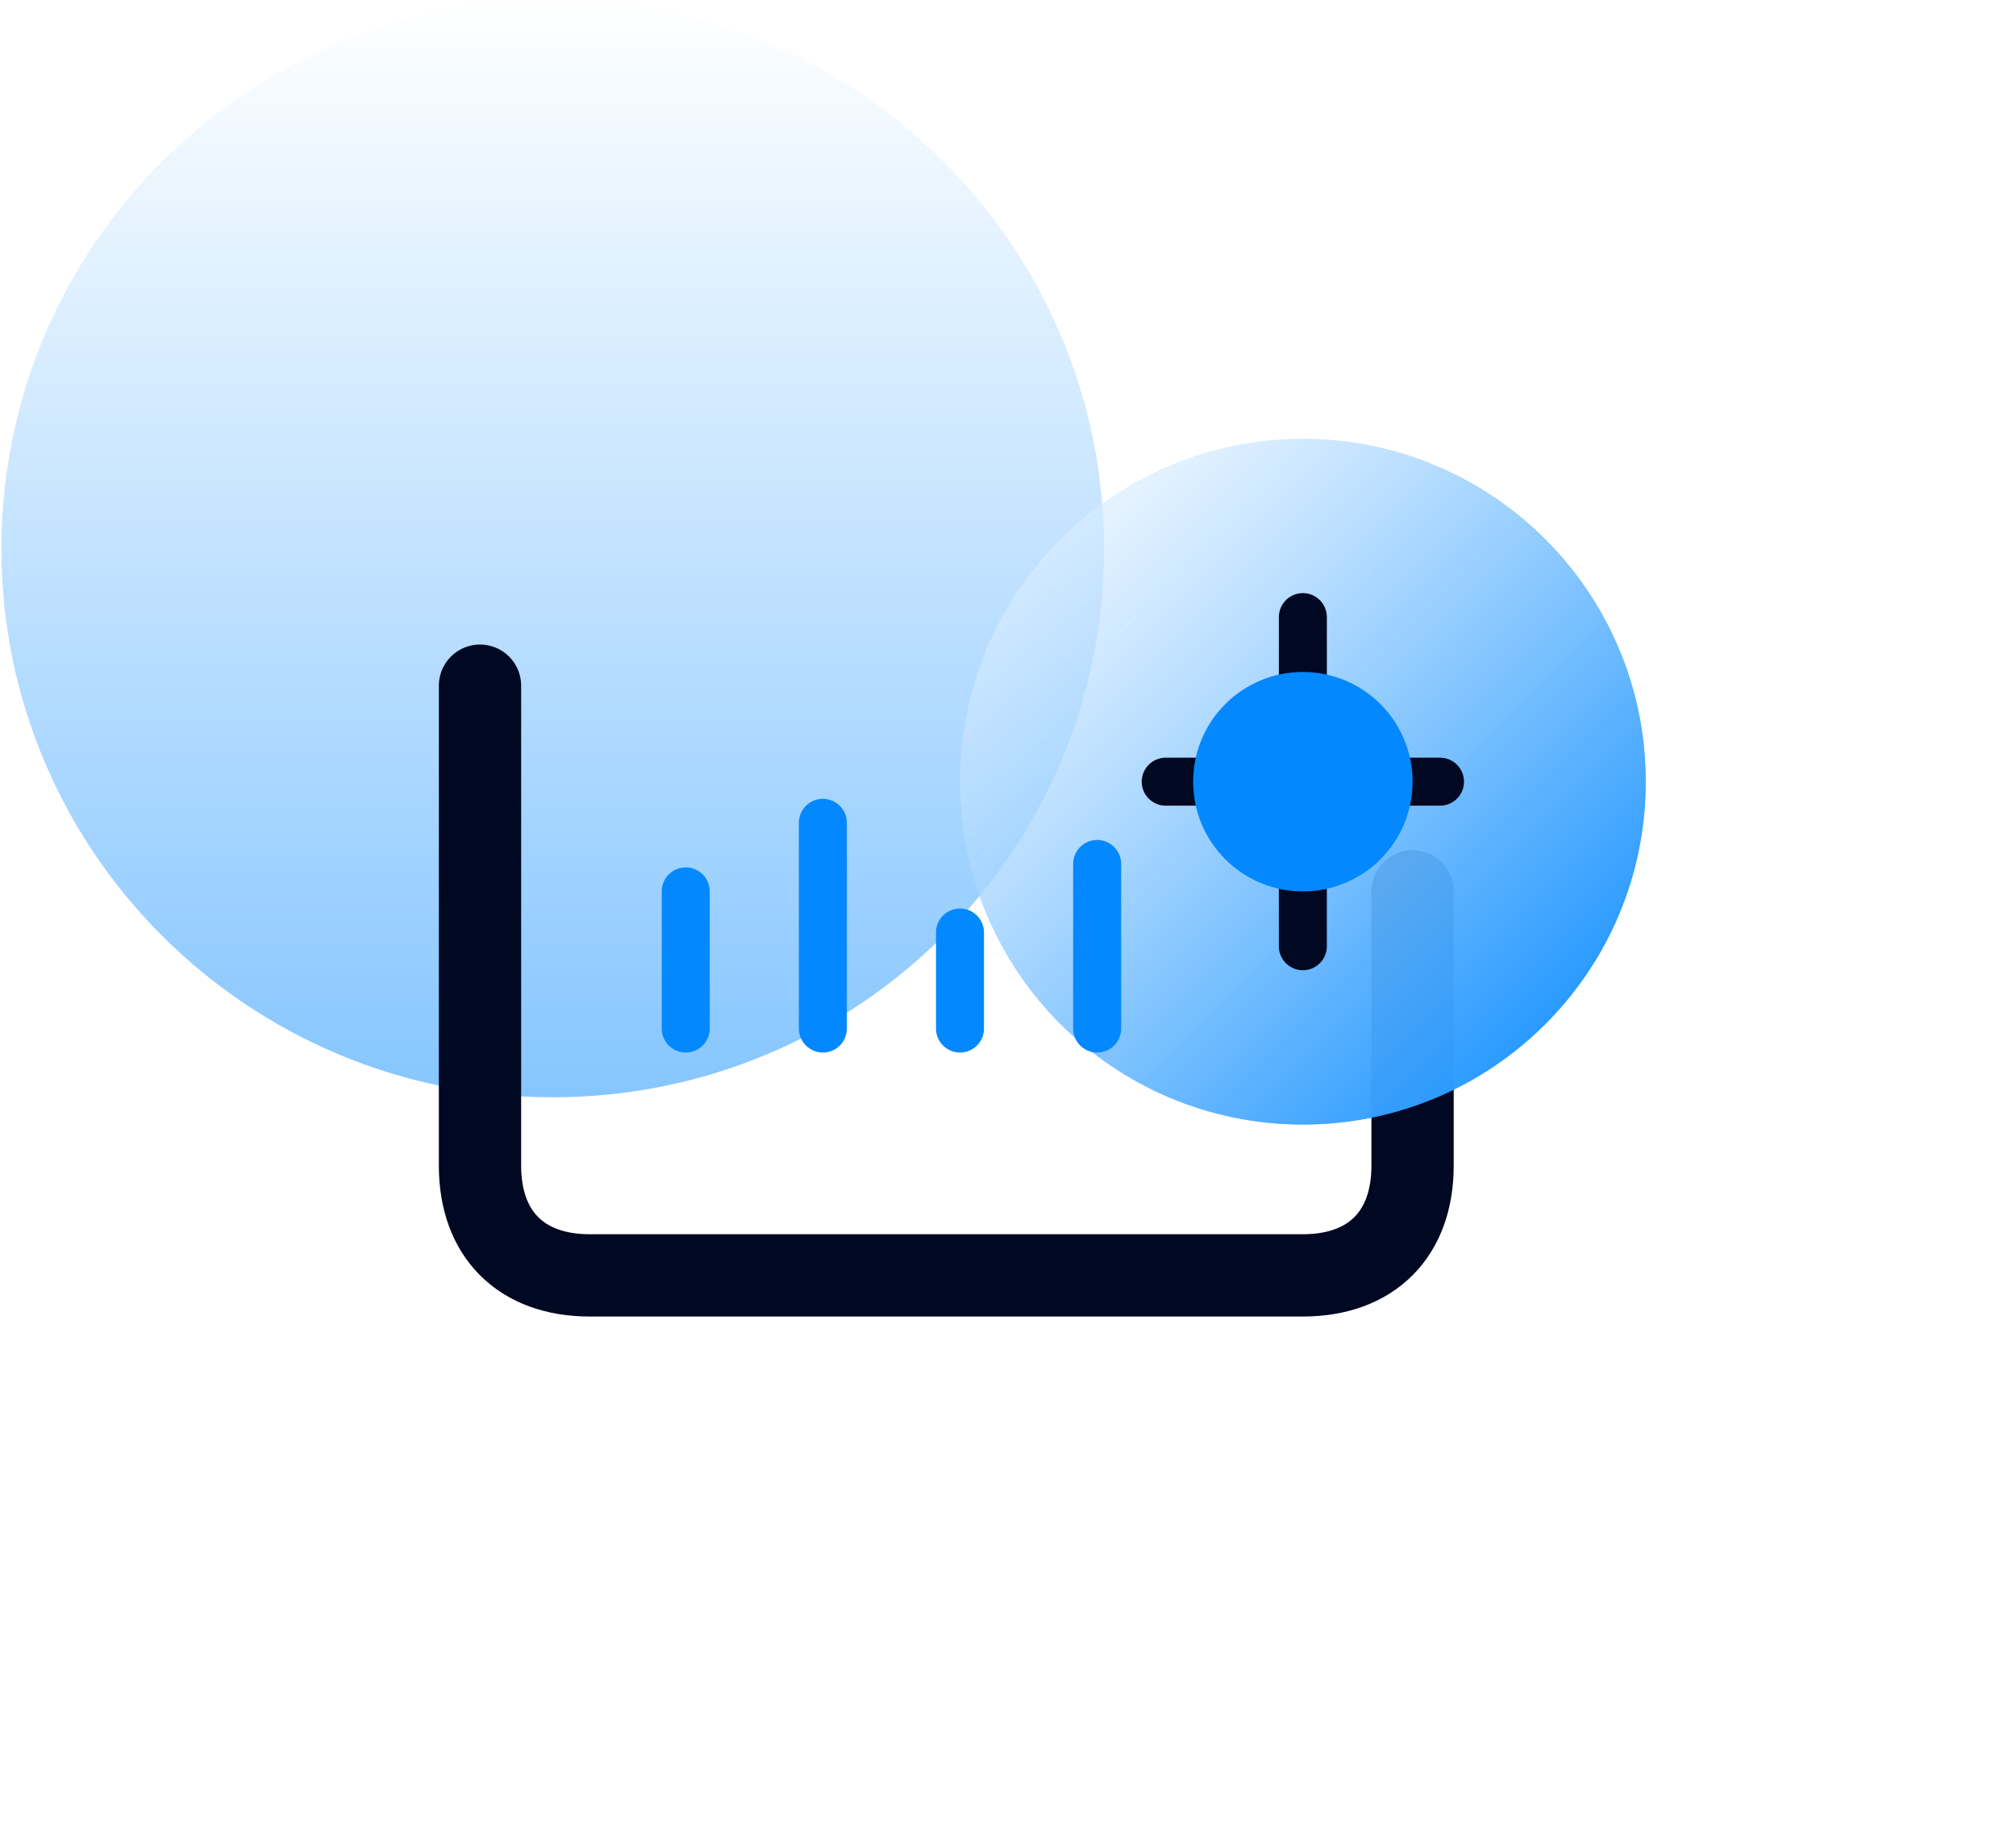
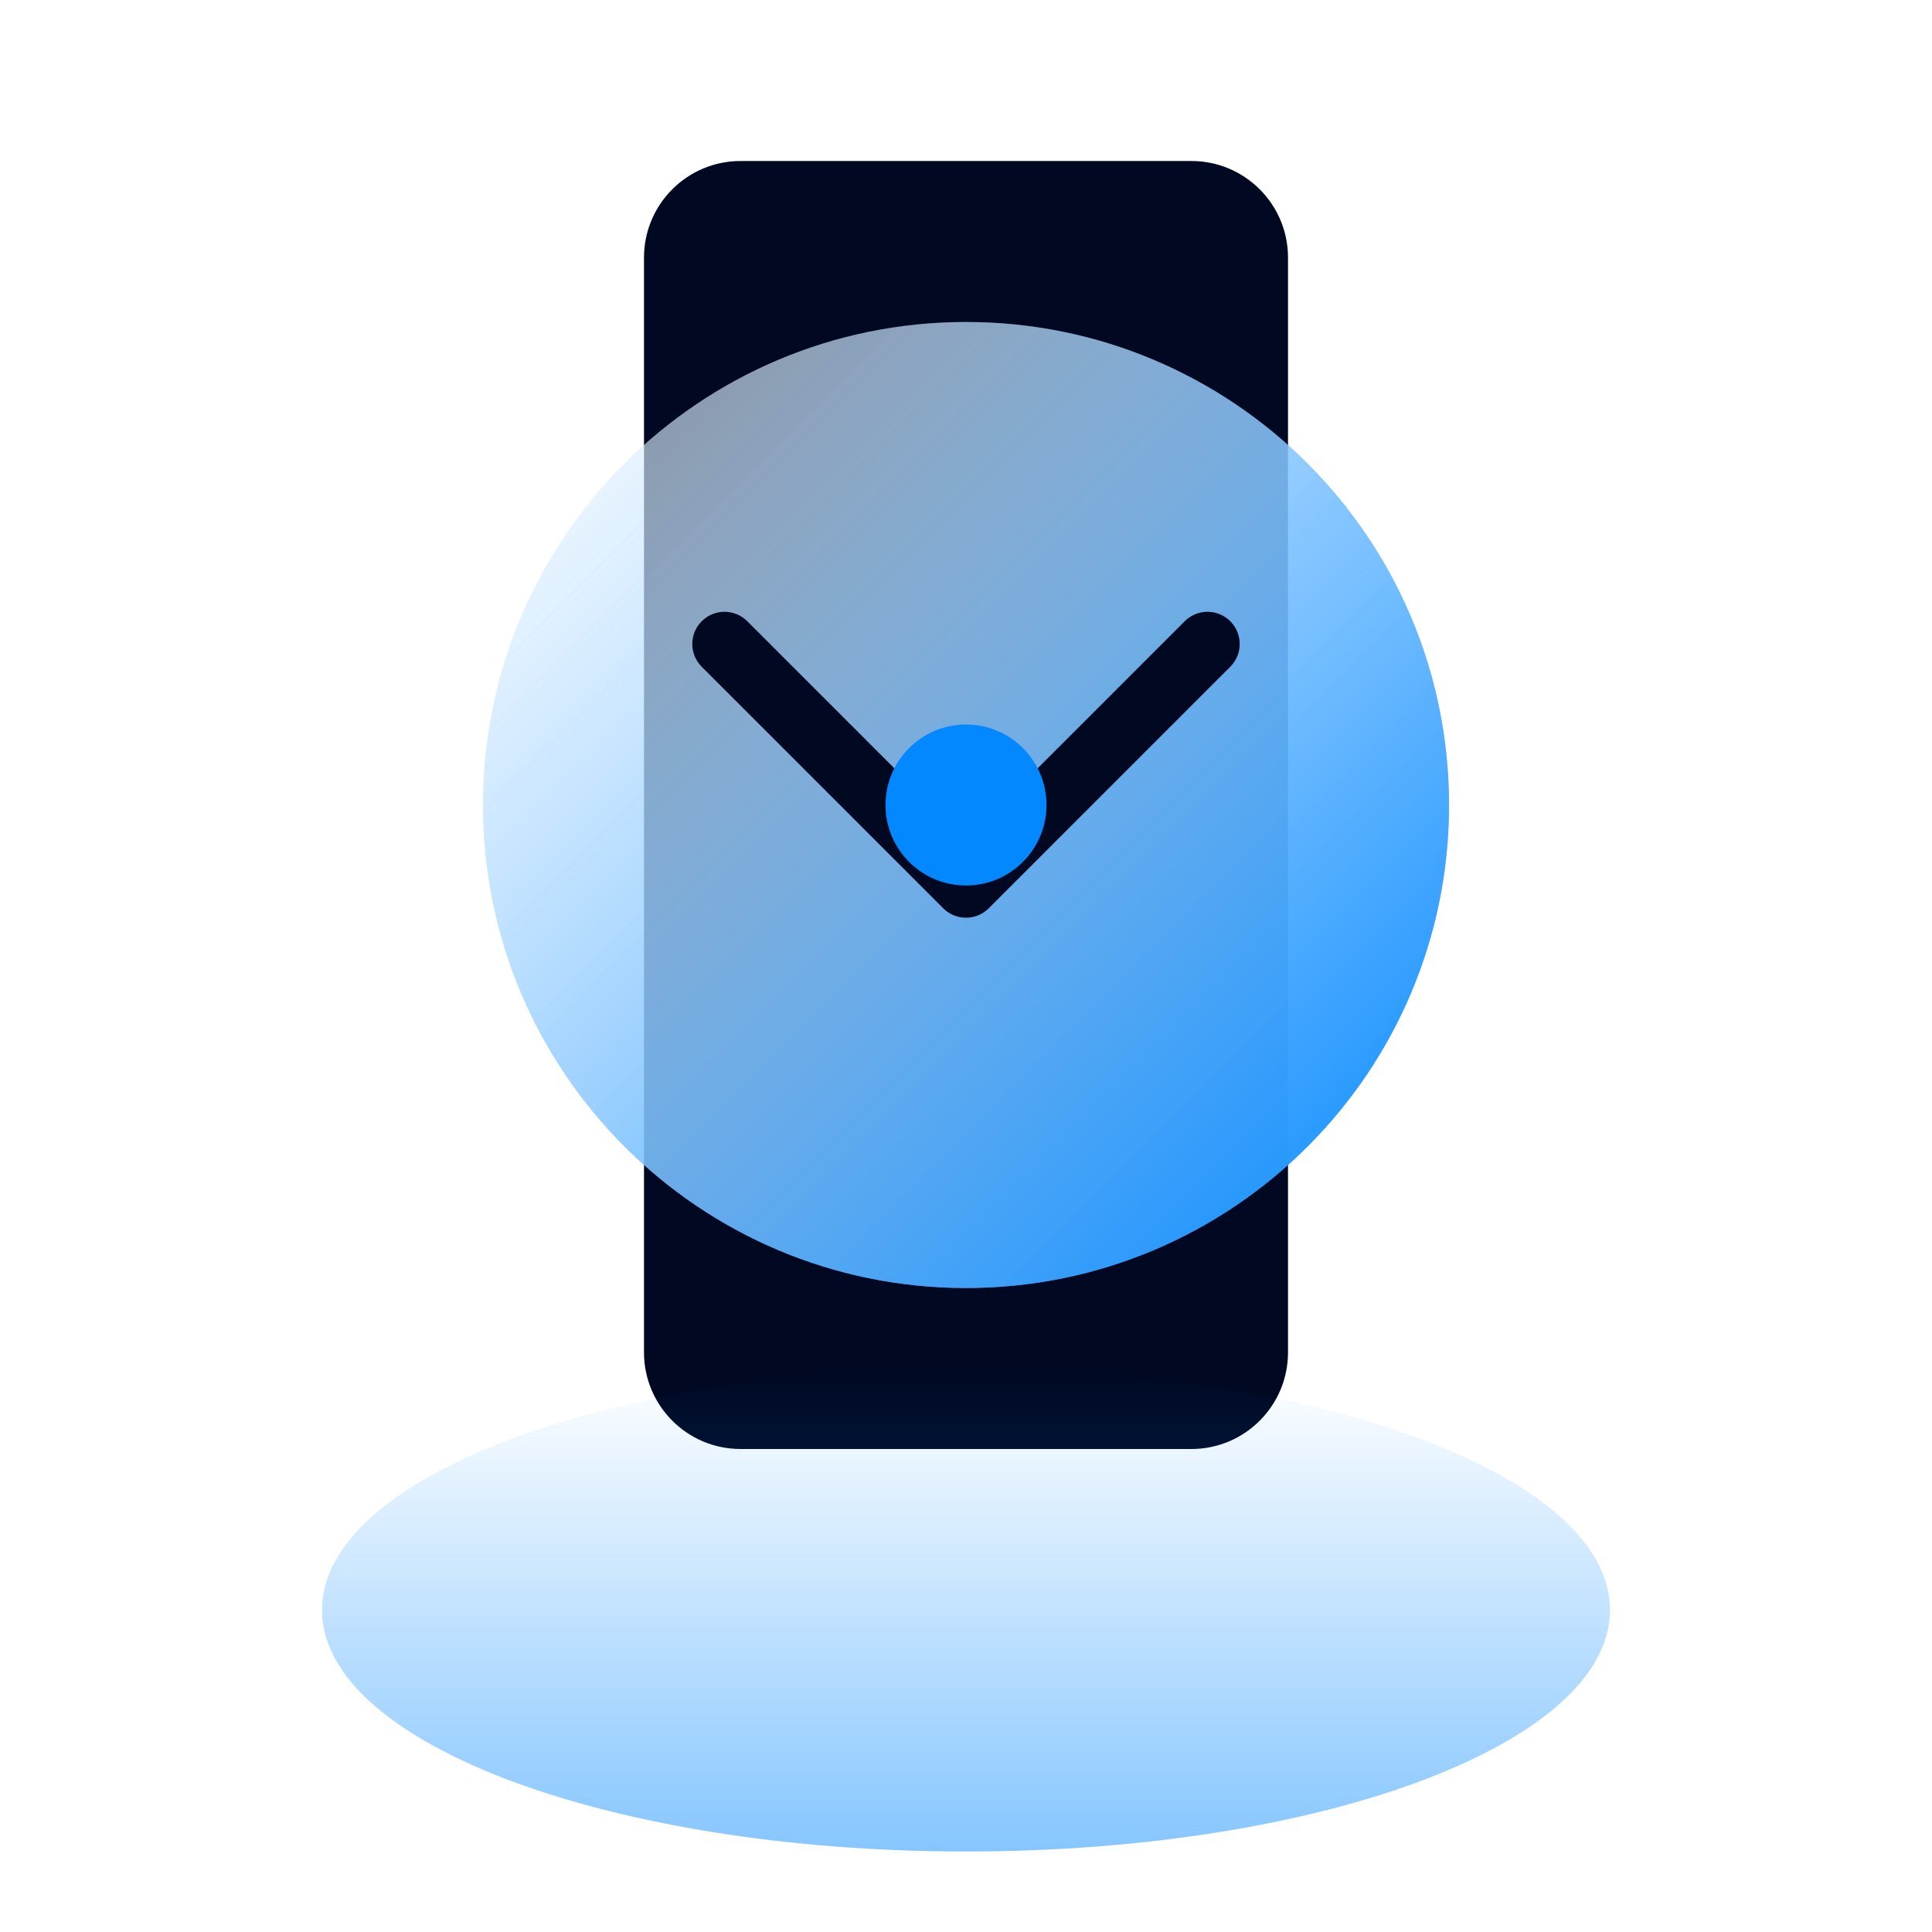
- <svg xmlns="http://www.w3.org/2000/svg" width="147" height="133" viewBox="0 0 147 133" fill="none">
-   <ellipse cx="40.303" cy="40.006" rx="40.201" ry="40.006" fill="url(#paint0_linear_rates)" fill-opacity="0.48" />
-   <path d="M35 50L35 85C35 90 38 93 43 93L95 93C100 93 103 90 103 85L103 65" stroke="#000822" stroke-width="6" stroke-linecap="round" stroke-linejoin="round" />
-   <circle cx="95" cy="57" r="25" fill="url(#paint1_linear_rates)" />
-   <circle cx="95" cy="57" r="25" fill="url(#paint2_linear_rates)" />
-   <path d="M95 45V50M95 64V69M85 57H90M100 57H105" stroke="#000822" stroke-width="3.5" stroke-linecap="round" />
-   <circle cx="95" cy="57" r="8" fill="#0388FF" />
-   <path d="M50 65L50 75M60 60L60 75M70 68L70 75M80 63L80 75" stroke="#0388FF" stroke-width="3.5" stroke-linecap="round" />
+ <svg xmlns="http://www.w3.org/2000/svg" width="120" height="120" viewBox="0 0 120 120" fill="none">
+   <rect x="40" y="10" width="40" height="80" rx="6" fill="#000822" />
+   <ellipse cx="60" cy="100" rx="40" ry="15" fill="url(#paint0_linear)" fill-opacity="0.48" />
+   <ellipse cx="60" cy="50" rx="30" ry="30" fill="url(#paint1_linear)" />
+   <ellipse cx="60" cy="50" rx="30" ry="30" fill="url(#paint2_linear)" />
+   <path d="M45 40L60 55L75 40" stroke="#000822" stroke-width="4" stroke-linecap="round" stroke-linejoin="round" />
+   <circle cx="60" cy="50" r="5" fill="#0388FF" />
  <defs>
-     <linearGradient id="paint0_linear_rates" x1="40.303" y1="0" x2="40.303" y2="80.013" gradientUnits="userSpaceOnUse">
+     <linearGradient id="paint0_linear" x1="60" y1="85" x2="60" y2="115" gradientUnits="userSpaceOnUse">
      <stop stop-color="#0388FF" stop-opacity="0" />
      <stop offset="1" stop-color="#0388FF" />
    </linearGradient>
-     <linearGradient id="paint1_linear_rates" x1="70" y1="32" x2="120" y2="82" gradientUnits="userSpaceOnUse">
+     <linearGradient id="paint1_linear" x1="30" y1="20" x2="90" y2="80" gradientUnits="userSpaceOnUse">
      <stop stop-color="white" stop-opacity="0.3" />
      <stop offset="1" stop-color="#0388FF" />
    </linearGradient>
-     <linearGradient id="paint2_linear_rates" x1="70" y1="32" x2="120" y2="82" gradientUnits="userSpaceOnUse">
+     <linearGradient id="paint2_linear" x1="30" y1="20" x2="90" y2="80" gradientUnits="userSpaceOnUse">
      <stop stop-color="white" stop-opacity="0.3" />
      <stop offset="1" stop-color="#0388FF" />
    </linearGradient>
  </defs>
</svg>
